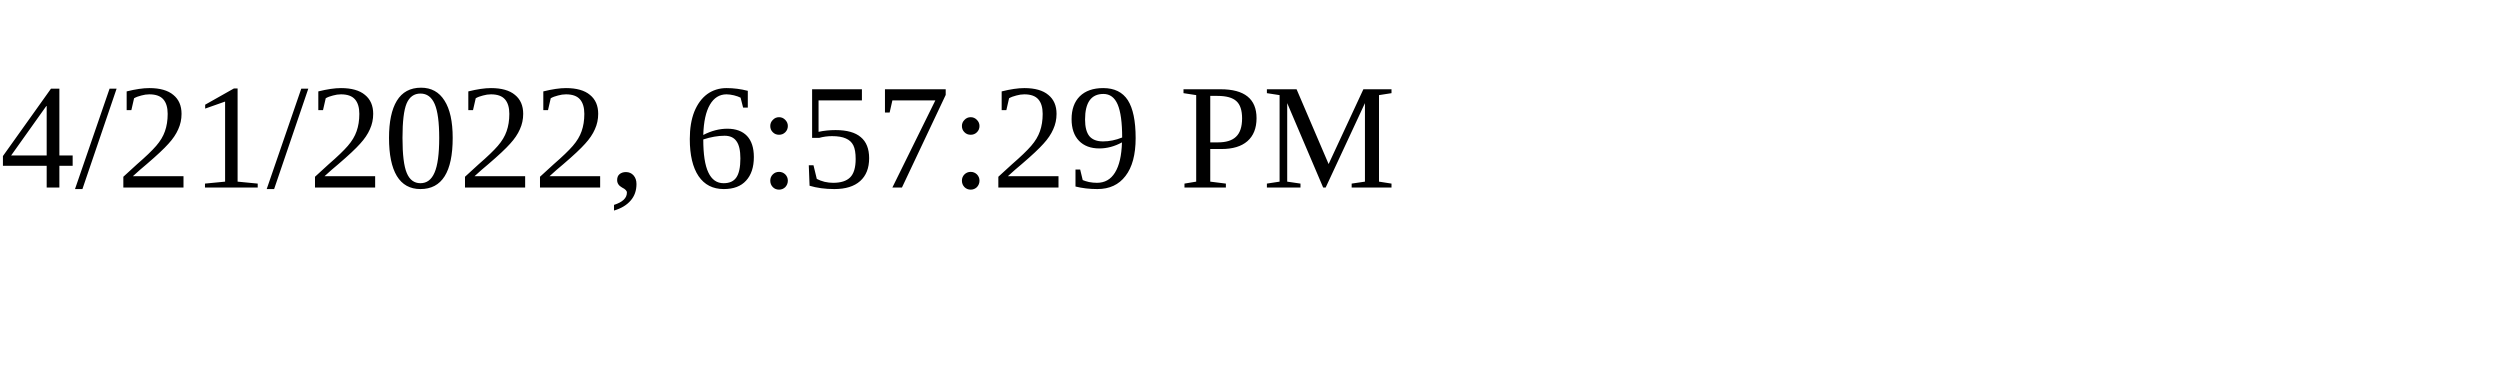
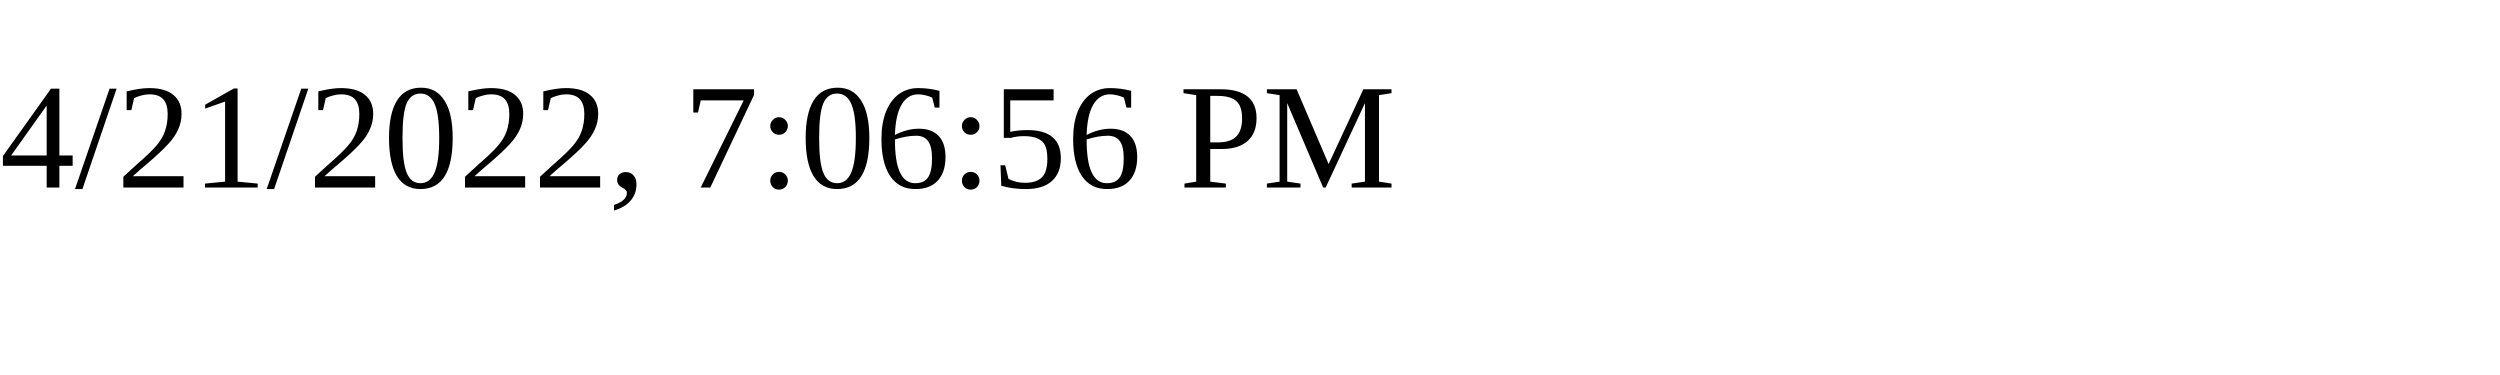
<svg xmlns="http://www.w3.org/2000/svg" height="30" width="200">
-   <text x="0" y="15">4/21/2022, 6:57:29 PM</text>
+   <text x="0" y="15">4/21/2022, 7:06:56 PM</text>
</svg>
